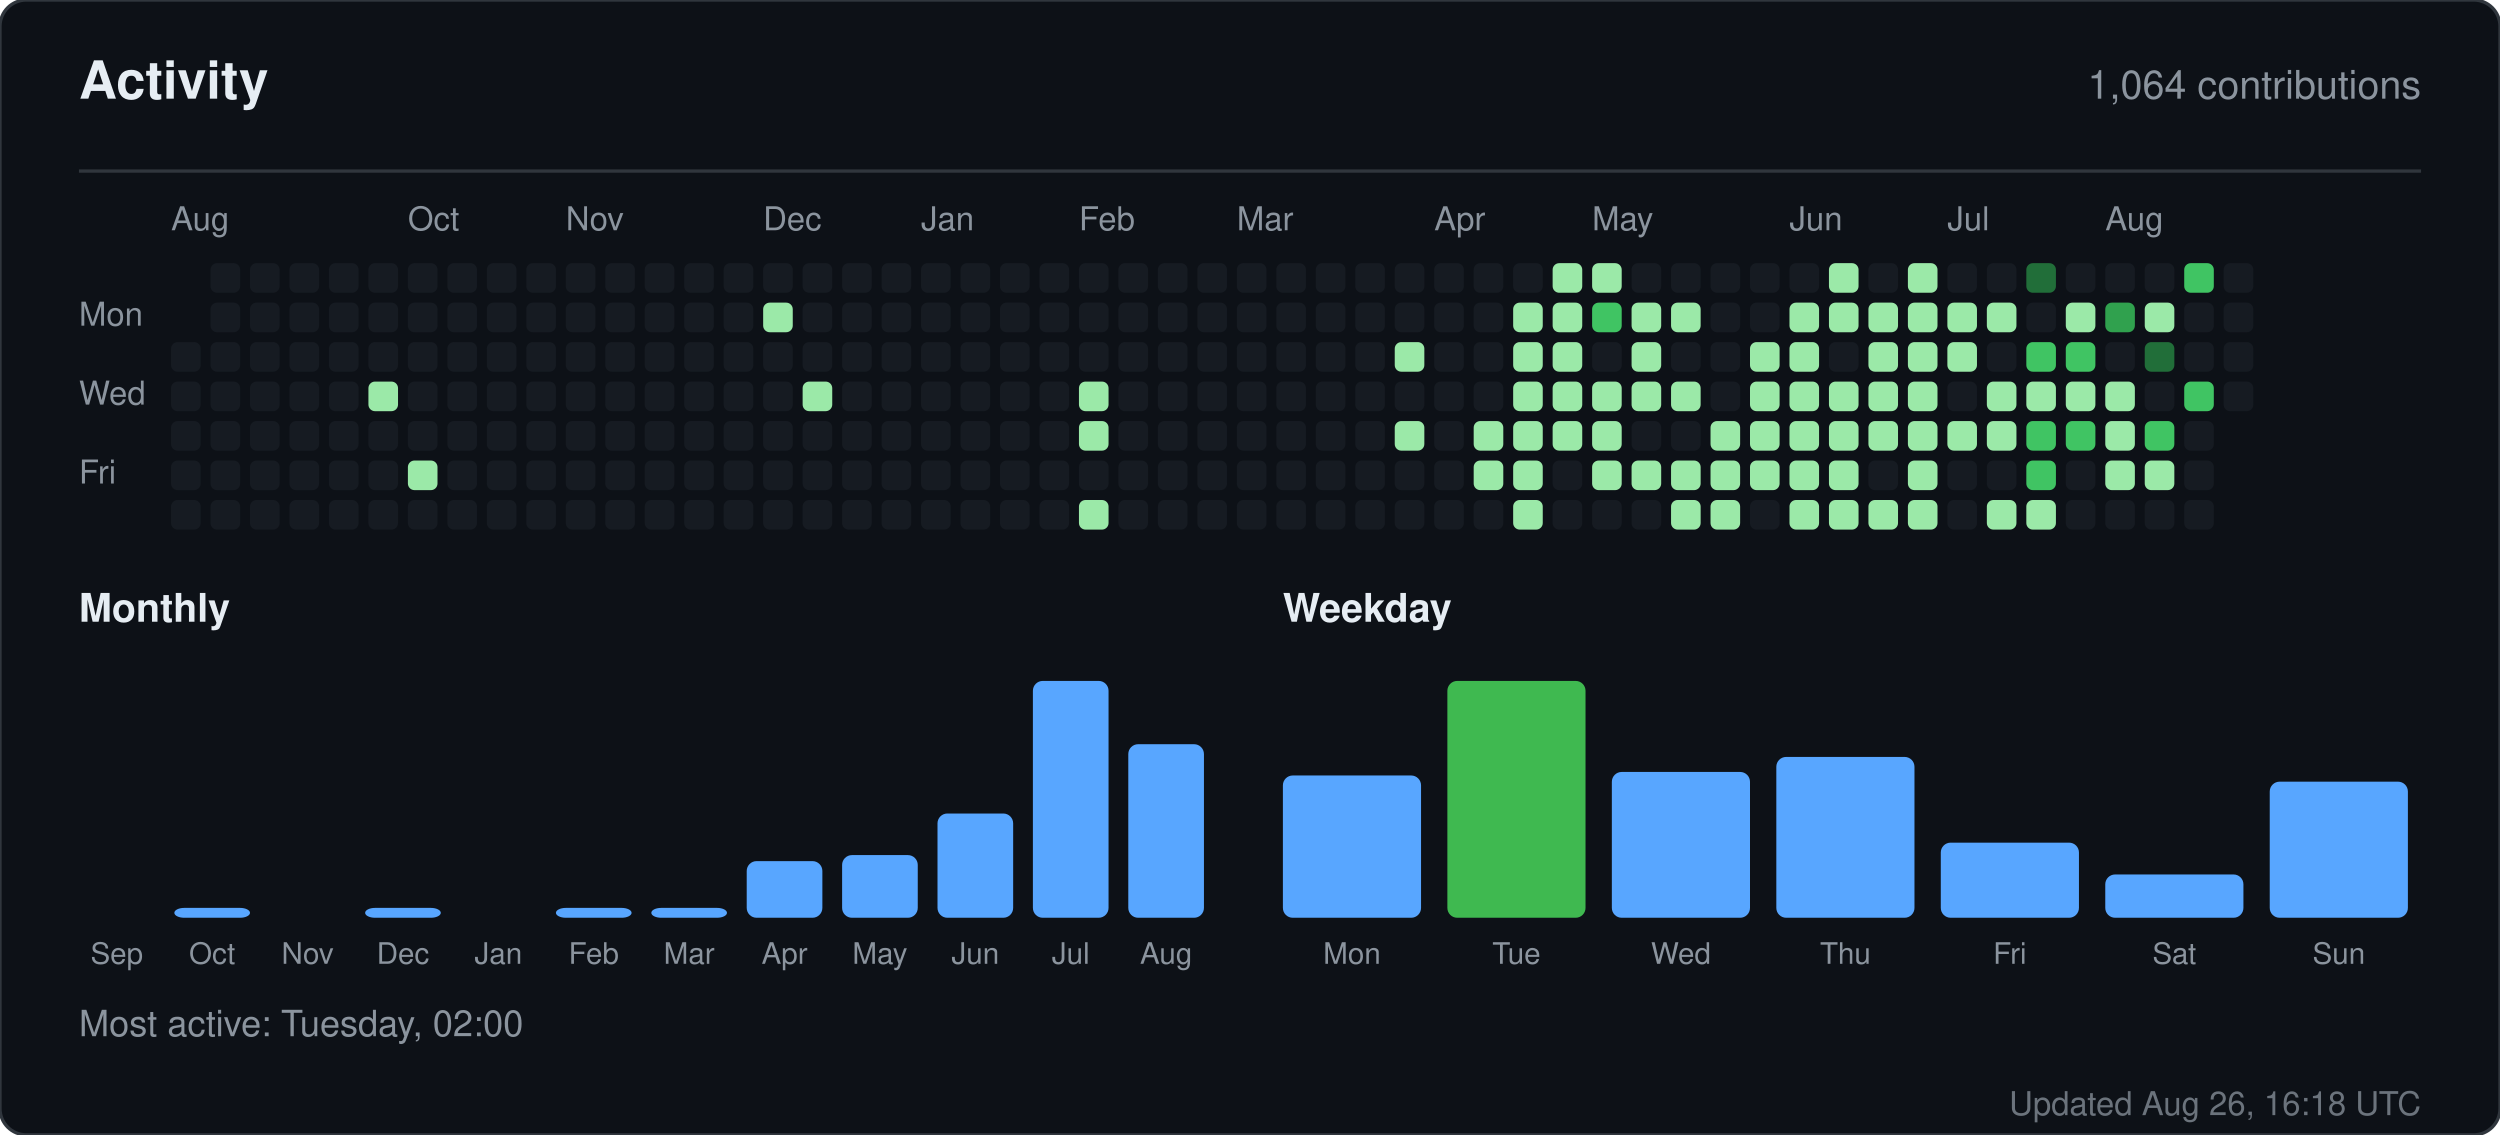
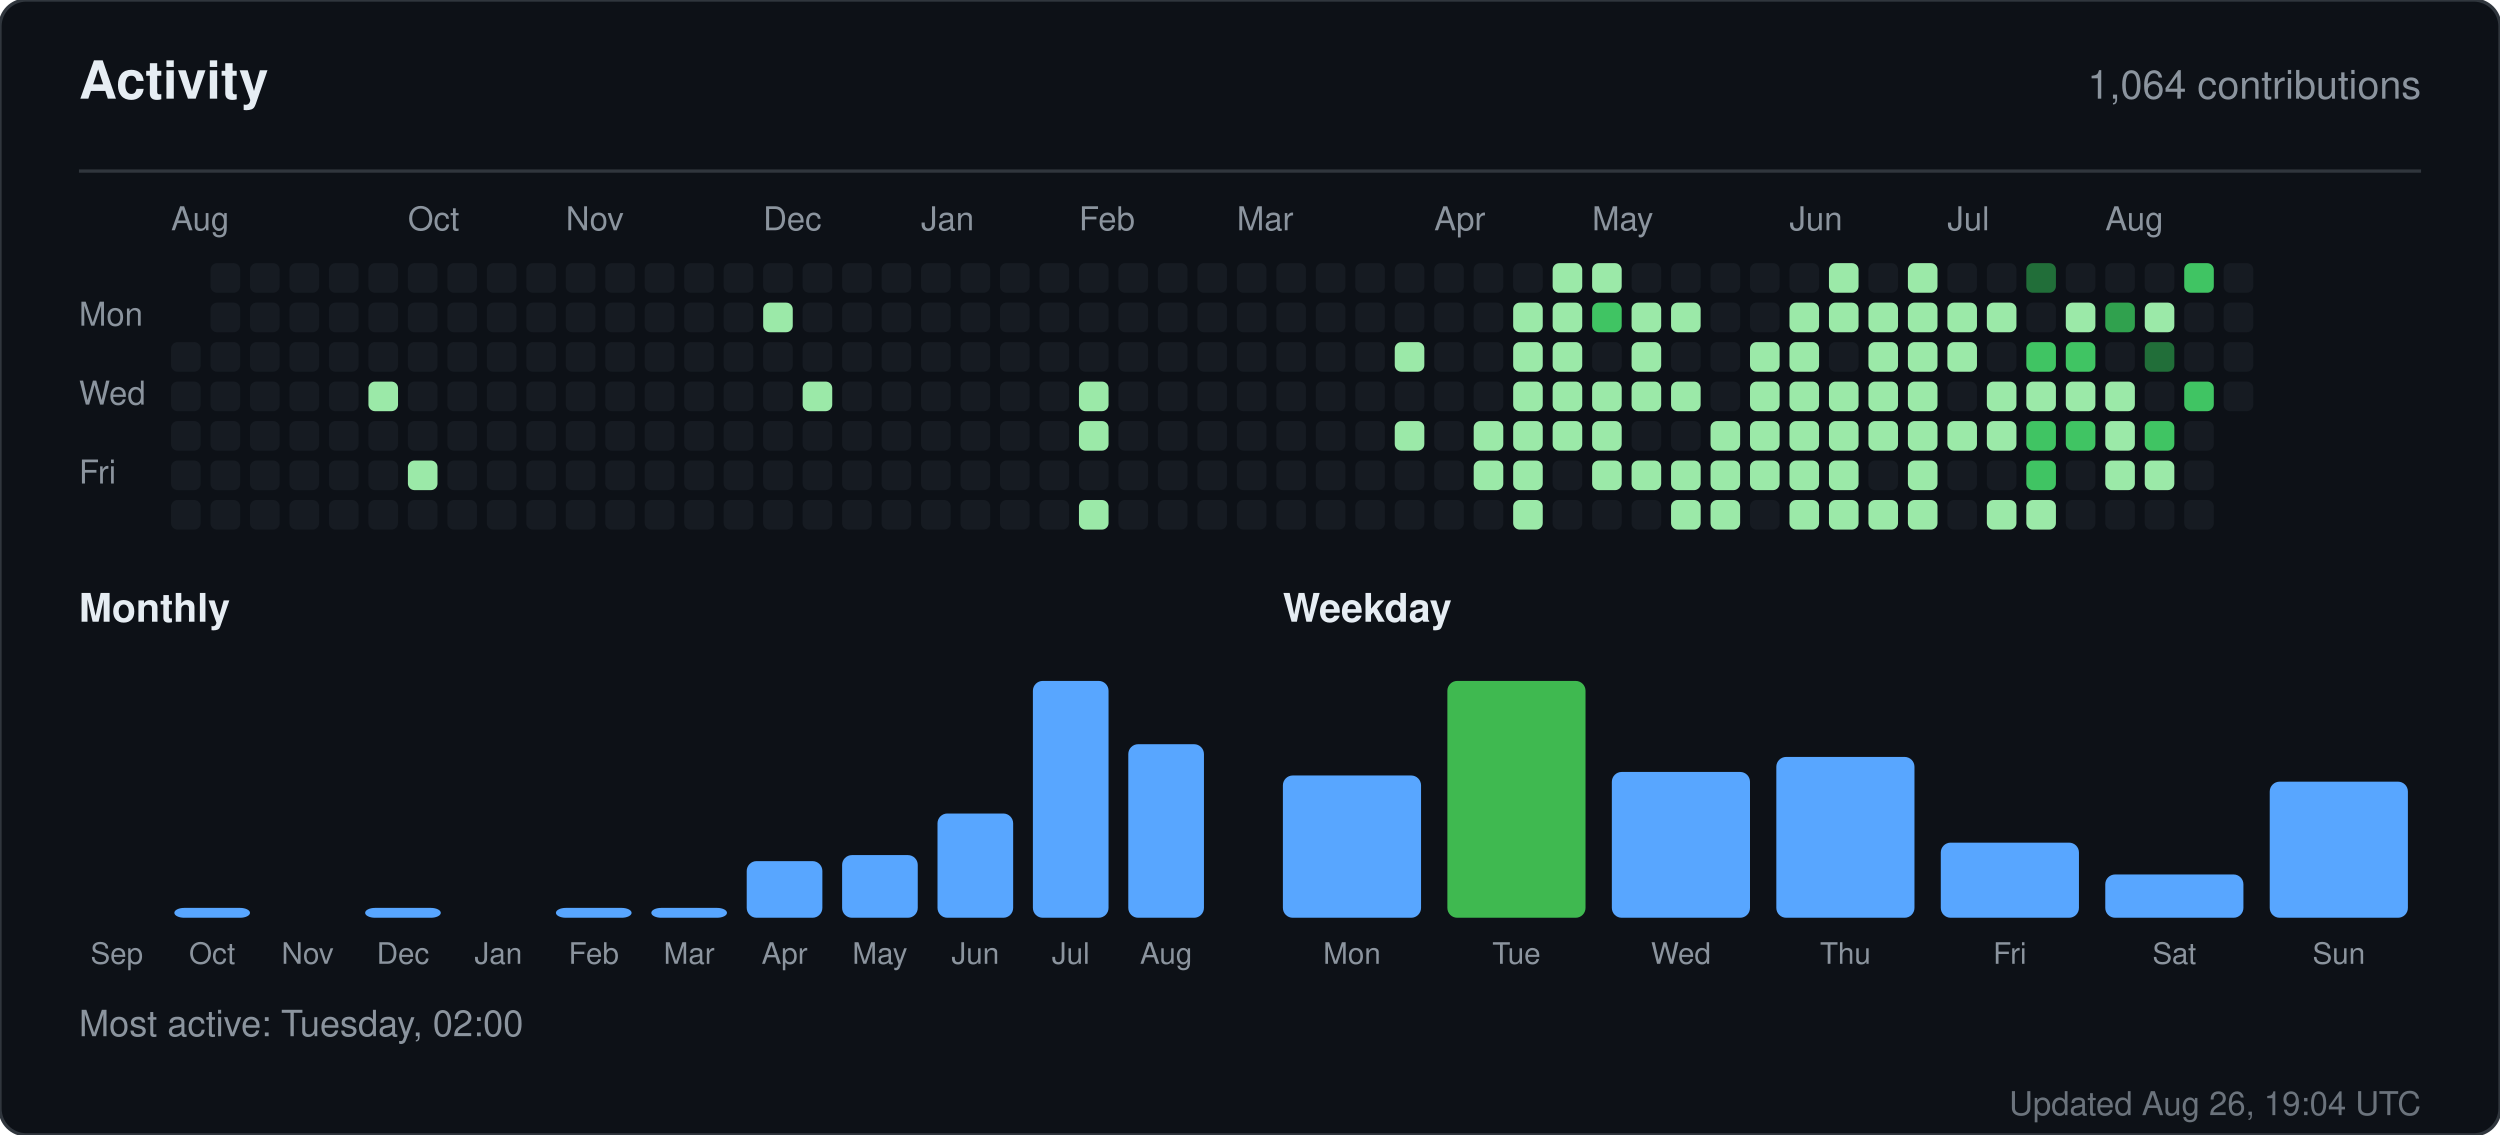
<svg xmlns="http://www.w3.org/2000/svg" width="760" height="345" viewBox="0 0 760 345" role="img" aria-label="Activity for sandiirawan12">
  <rect width="760" height="345" rx="8" fill="#0d1117" stroke="#30363d" />
  <g font-family="-apple-system, BlinkMacSystemFont, Segoe UI, Helvetica, Arial, sans-serif">
    <text x="24" y="30" fill="#e6edf3" font-size="16" font-weight="700">Activity</text>
    <text x="736" y="30" fill="#8b949e" font-size="12" text-anchor="end">1,064 contributions</text>
    <line x1="24" y1="52" x2="736" y2="52" stroke="#30363d" />
    <text x="52" y="70" fill="#8b949e" font-size="10">Aug</text>
    <text x="124" y="70" fill="#8b949e" font-size="10">Oct</text>
    <text x="172" y="70" fill="#8b949e" font-size="10">Nov</text>
    <text x="232" y="70" fill="#8b949e" font-size="10">Dec</text>
    <text x="280" y="70" fill="#8b949e" font-size="10">Jan</text>
    <text x="328" y="70" fill="#8b949e" font-size="10">Feb</text>
    <text x="376" y="70" fill="#8b949e" font-size="10">Mar</text>
    <text x="436" y="70" fill="#8b949e" font-size="10">Apr</text>
    <text x="484" y="70" fill="#8b949e" font-size="10">May</text>
    <text x="544" y="70" fill="#8b949e" font-size="10">Jun</text>
    <text x="592" y="70" fill="#8b949e" font-size="10">Jul</text>
    <text x="640" y="70" fill="#8b949e" font-size="10">Aug</text>
    <text x="24" y="99" fill="#8b949e" font-size="10">Mon</text>
    <text x="24" y="123" fill="#8b949e" font-size="10">Wed</text>
    <text x="24" y="147" fill="#8b949e" font-size="10">Fri</text>
    <rect x="52" y="104" width="9" height="9" rx="2" fill="#161b22" />
    <rect x="52" y="116" width="9" height="9" rx="2" fill="#161b22" />
    <rect x="52" y="128" width="9" height="9" rx="2" fill="#161b22" />
    <rect x="52" y="140" width="9" height="9" rx="2" fill="#161b22" />
    <rect x="52" y="152" width="9" height="9" rx="2" fill="#161b22" />
    <rect x="64" y="80" width="9" height="9" rx="2" fill="#161b22" />
    <rect x="64" y="92" width="9" height="9" rx="2" fill="#161b22" />
    <rect x="64" y="104" width="9" height="9" rx="2" fill="#161b22" />
    <rect x="64" y="116" width="9" height="9" rx="2" fill="#161b22" />
    <rect x="64" y="128" width="9" height="9" rx="2" fill="#161b22" />
    <rect x="64" y="140" width="9" height="9" rx="2" fill="#161b22" />
    <rect x="64" y="152" width="9" height="9" rx="2" fill="#161b22" />
    <rect x="76" y="80" width="9" height="9" rx="2" fill="#161b22" />
    <rect x="76" y="92" width="9" height="9" rx="2" fill="#161b22" />
    <rect x="76" y="104" width="9" height="9" rx="2" fill="#161b22" />
    <rect x="76" y="116" width="9" height="9" rx="2" fill="#161b22" />
    <rect x="76" y="128" width="9" height="9" rx="2" fill="#161b22" />
    <rect x="76" y="140" width="9" height="9" rx="2" fill="#161b22" />
    <rect x="76" y="152" width="9" height="9" rx="2" fill="#161b22" />
    <rect x="88" y="80" width="9" height="9" rx="2" fill="#161b22" />
    <rect x="88" y="92" width="9" height="9" rx="2" fill="#161b22" />
    <rect x="88" y="104" width="9" height="9" rx="2" fill="#161b22" />
    <rect x="88" y="116" width="9" height="9" rx="2" fill="#161b22" />
    <rect x="88" y="128" width="9" height="9" rx="2" fill="#161b22" />
    <rect x="88" y="140" width="9" height="9" rx="2" fill="#161b22" />
    <rect x="88" y="152" width="9" height="9" rx="2" fill="#161b22" />
    <rect x="100" y="80" width="9" height="9" rx="2" fill="#161b22" />
    <rect x="100" y="92" width="9" height="9" rx="2" fill="#161b22" />
    <rect x="100" y="104" width="9" height="9" rx="2" fill="#161b22" />
    <rect x="100" y="116" width="9" height="9" rx="2" fill="#161b22" />
    <rect x="100" y="128" width="9" height="9" rx="2" fill="#161b22" />
    <rect x="100" y="140" width="9" height="9" rx="2" fill="#161b22" />
    <rect x="100" y="152" width="9" height="9" rx="2" fill="#161b22" />
    <rect x="112" y="80" width="9" height="9" rx="2" fill="#161b22" />
    <rect x="112" y="92" width="9" height="9" rx="2" fill="#161b22" />
    <rect x="112" y="104" width="9" height="9" rx="2" fill="#161b22" />
    <rect x="112" y="116" width="9" height="9" rx="2" fill="#9be9a8" />
    <rect x="112" y="128" width="9" height="9" rx="2" fill="#161b22" />
    <rect x="112" y="140" width="9" height="9" rx="2" fill="#161b22" />
    <rect x="112" y="152" width="9" height="9" rx="2" fill="#161b22" />
    <rect x="124" y="80" width="9" height="9" rx="2" fill="#161b22" />
    <rect x="124" y="92" width="9" height="9" rx="2" fill="#161b22" />
    <rect x="124" y="104" width="9" height="9" rx="2" fill="#161b22" />
    <rect x="124" y="116" width="9" height="9" rx="2" fill="#161b22" />
    <rect x="124" y="128" width="9" height="9" rx="2" fill="#161b22" />
    <rect x="124" y="140" width="9" height="9" rx="2" fill="#9be9a8" />
    <rect x="124" y="152" width="9" height="9" rx="2" fill="#161b22" />
    <rect x="136" y="80" width="9" height="9" rx="2" fill="#161b22" />
    <rect x="136" y="92" width="9" height="9" rx="2" fill="#161b22" />
    <rect x="136" y="104" width="9" height="9" rx="2" fill="#161b22" />
    <rect x="136" y="116" width="9" height="9" rx="2" fill="#161b22" />
    <rect x="136" y="128" width="9" height="9" rx="2" fill="#161b22" />
    <rect x="136" y="140" width="9" height="9" rx="2" fill="#161b22" />
    <rect x="136" y="152" width="9" height="9" rx="2" fill="#161b22" />
    <rect x="148" y="80" width="9" height="9" rx="2" fill="#161b22" />
    <rect x="148" y="92" width="9" height="9" rx="2" fill="#161b22" />
    <rect x="148" y="104" width="9" height="9" rx="2" fill="#161b22" />
    <rect x="148" y="116" width="9" height="9" rx="2" fill="#161b22" />
    <rect x="148" y="128" width="9" height="9" rx="2" fill="#161b22" />
    <rect x="148" y="140" width="9" height="9" rx="2" fill="#161b22" />
    <rect x="148" y="152" width="9" height="9" rx="2" fill="#161b22" />
    <rect x="160" y="80" width="9" height="9" rx="2" fill="#161b22" />
    <rect x="160" y="92" width="9" height="9" rx="2" fill="#161b22" />
    <rect x="160" y="104" width="9" height="9" rx="2" fill="#161b22" />
    <rect x="160" y="116" width="9" height="9" rx="2" fill="#161b22" />
    <rect x="160" y="128" width="9" height="9" rx="2" fill="#161b22" />
    <rect x="160" y="140" width="9" height="9" rx="2" fill="#161b22" />
    <rect x="160" y="152" width="9" height="9" rx="2" fill="#161b22" />
    <rect x="172" y="80" width="9" height="9" rx="2" fill="#161b22" />
    <rect x="172" y="92" width="9" height="9" rx="2" fill="#161b22" />
    <rect x="172" y="104" width="9" height="9" rx="2" fill="#161b22" />
    <rect x="172" y="116" width="9" height="9" rx="2" fill="#161b22" />
    <rect x="172" y="128" width="9" height="9" rx="2" fill="#161b22" />
    <rect x="172" y="140" width="9" height="9" rx="2" fill="#161b22" />
    <rect x="172" y="152" width="9" height="9" rx="2" fill="#161b22" />
    <rect x="184" y="80" width="9" height="9" rx="2" fill="#161b22" />
    <rect x="184" y="92" width="9" height="9" rx="2" fill="#161b22" />
    <rect x="184" y="104" width="9" height="9" rx="2" fill="#161b22" />
    <rect x="184" y="116" width="9" height="9" rx="2" fill="#161b22" />
    <rect x="184" y="128" width="9" height="9" rx="2" fill="#161b22" />
    <rect x="184" y="140" width="9" height="9" rx="2" fill="#161b22" />
    <rect x="184" y="152" width="9" height="9" rx="2" fill="#161b22" />
    <rect x="196" y="80" width="9" height="9" rx="2" fill="#161b22" />
    <rect x="196" y="92" width="9" height="9" rx="2" fill="#161b22" />
    <rect x="196" y="104" width="9" height="9" rx="2" fill="#161b22" />
    <rect x="196" y="116" width="9" height="9" rx="2" fill="#161b22" />
    <rect x="196" y="128" width="9" height="9" rx="2" fill="#161b22" />
    <rect x="196" y="140" width="9" height="9" rx="2" fill="#161b22" />
    <rect x="196" y="152" width="9" height="9" rx="2" fill="#161b22" />
    <rect x="208" y="80" width="9" height="9" rx="2" fill="#161b22" />
    <rect x="208" y="92" width="9" height="9" rx="2" fill="#161b22" />
    <rect x="208" y="104" width="9" height="9" rx="2" fill="#161b22" />
    <rect x="208" y="116" width="9" height="9" rx="2" fill="#161b22" />
    <rect x="208" y="128" width="9" height="9" rx="2" fill="#161b22" />
    <rect x="208" y="140" width="9" height="9" rx="2" fill="#161b22" />
    <rect x="208" y="152" width="9" height="9" rx="2" fill="#161b22" />
    <rect x="220" y="80" width="9" height="9" rx="2" fill="#161b22" />
    <rect x="220" y="92" width="9" height="9" rx="2" fill="#161b22" />
    <rect x="220" y="104" width="9" height="9" rx="2" fill="#161b22" />
    <rect x="220" y="116" width="9" height="9" rx="2" fill="#161b22" />
    <rect x="220" y="128" width="9" height="9" rx="2" fill="#161b22" />
    <rect x="220" y="140" width="9" height="9" rx="2" fill="#161b22" />
    <rect x="220" y="152" width="9" height="9" rx="2" fill="#161b22" />
    <rect x="232" y="80" width="9" height="9" rx="2" fill="#161b22" />
    <rect x="232" y="92" width="9" height="9" rx="2" fill="#9be9a8" />
    <rect x="232" y="104" width="9" height="9" rx="2" fill="#161b22" />
    <rect x="232" y="116" width="9" height="9" rx="2" fill="#161b22" />
    <rect x="232" y="128" width="9" height="9" rx="2" fill="#161b22" />
    <rect x="232" y="140" width="9" height="9" rx="2" fill="#161b22" />
    <rect x="232" y="152" width="9" height="9" rx="2" fill="#161b22" />
    <rect x="244" y="80" width="9" height="9" rx="2" fill="#161b22" />
    <rect x="244" y="92" width="9" height="9" rx="2" fill="#161b22" />
    <rect x="244" y="104" width="9" height="9" rx="2" fill="#161b22" />
    <rect x="244" y="116" width="9" height="9" rx="2" fill="#9be9a8" />
    <rect x="244" y="128" width="9" height="9" rx="2" fill="#161b22" />
    <rect x="244" y="140" width="9" height="9" rx="2" fill="#161b22" />
    <rect x="244" y="152" width="9" height="9" rx="2" fill="#161b22" />
    <rect x="256" y="80" width="9" height="9" rx="2" fill="#161b22" />
    <rect x="256" y="92" width="9" height="9" rx="2" fill="#161b22" />
    <rect x="256" y="104" width="9" height="9" rx="2" fill="#161b22" />
    <rect x="256" y="116" width="9" height="9" rx="2" fill="#161b22" />
    <rect x="256" y="128" width="9" height="9" rx="2" fill="#161b22" />
    <rect x="256" y="140" width="9" height="9" rx="2" fill="#161b22" />
    <rect x="256" y="152" width="9" height="9" rx="2" fill="#161b22" />
    <rect x="268" y="80" width="9" height="9" rx="2" fill="#161b22" />
    <rect x="268" y="92" width="9" height="9" rx="2" fill="#161b22" />
    <rect x="268" y="104" width="9" height="9" rx="2" fill="#161b22" />
    <rect x="268" y="116" width="9" height="9" rx="2" fill="#161b22" />
    <rect x="268" y="128" width="9" height="9" rx="2" fill="#161b22" />
    <rect x="268" y="140" width="9" height="9" rx="2" fill="#161b22" />
    <rect x="268" y="152" width="9" height="9" rx="2" fill="#161b22" />
    <rect x="280" y="80" width="9" height="9" rx="2" fill="#161b22" />
    <rect x="280" y="92" width="9" height="9" rx="2" fill="#161b22" />
    <rect x="280" y="104" width="9" height="9" rx="2" fill="#161b22" />
    <rect x="280" y="116" width="9" height="9" rx="2" fill="#161b22" />
    <rect x="280" y="128" width="9" height="9" rx="2" fill="#161b22" />
    <rect x="280" y="140" width="9" height="9" rx="2" fill="#161b22" />
    <rect x="280" y="152" width="9" height="9" rx="2" fill="#161b22" />
    <rect x="292" y="80" width="9" height="9" rx="2" fill="#161b22" />
    <rect x="292" y="92" width="9" height="9" rx="2" fill="#161b22" />
    <rect x="292" y="104" width="9" height="9" rx="2" fill="#161b22" />
    <rect x="292" y="116" width="9" height="9" rx="2" fill="#161b22" />
    <rect x="292" y="128" width="9" height="9" rx="2" fill="#161b22" />
    <rect x="292" y="140" width="9" height="9" rx="2" fill="#161b22" />
    <rect x="292" y="152" width="9" height="9" rx="2" fill="#161b22" />
    <rect x="304" y="80" width="9" height="9" rx="2" fill="#161b22" />
    <rect x="304" y="92" width="9" height="9" rx="2" fill="#161b22" />
    <rect x="304" y="104" width="9" height="9" rx="2" fill="#161b22" />
    <rect x="304" y="116" width="9" height="9" rx="2" fill="#161b22" />
    <rect x="304" y="128" width="9" height="9" rx="2" fill="#161b22" />
    <rect x="304" y="140" width="9" height="9" rx="2" fill="#161b22" />
    <rect x="304" y="152" width="9" height="9" rx="2" fill="#161b22" />
    <rect x="316" y="80" width="9" height="9" rx="2" fill="#161b22" />
    <rect x="316" y="92" width="9" height="9" rx="2" fill="#161b22" />
    <rect x="316" y="104" width="9" height="9" rx="2" fill="#161b22" />
    <rect x="316" y="116" width="9" height="9" rx="2" fill="#161b22" />
    <rect x="316" y="128" width="9" height="9" rx="2" fill="#161b22" />
    <rect x="316" y="140" width="9" height="9" rx="2" fill="#161b22" />
    <rect x="316" y="152" width="9" height="9" rx="2" fill="#161b22" />
    <rect x="328" y="80" width="9" height="9" rx="2" fill="#161b22" />
    <rect x="328" y="92" width="9" height="9" rx="2" fill="#161b22" />
    <rect x="328" y="104" width="9" height="9" rx="2" fill="#161b22" />
    <rect x="328" y="116" width="9" height="9" rx="2" fill="#9be9a8" />
    <rect x="328" y="128" width="9" height="9" rx="2" fill="#9be9a8" />
    <rect x="328" y="140" width="9" height="9" rx="2" fill="#161b22" />
    <rect x="328" y="152" width="9" height="9" rx="2" fill="#9be9a8" />
    <rect x="340" y="80" width="9" height="9" rx="2" fill="#161b22" />
    <rect x="340" y="92" width="9" height="9" rx="2" fill="#161b22" />
    <rect x="340" y="104" width="9" height="9" rx="2" fill="#161b22" />
    <rect x="340" y="116" width="9" height="9" rx="2" fill="#161b22" />
    <rect x="340" y="128" width="9" height="9" rx="2" fill="#161b22" />
    <rect x="340" y="140" width="9" height="9" rx="2" fill="#161b22" />
    <rect x="340" y="152" width="9" height="9" rx="2" fill="#161b22" />
    <rect x="352" y="80" width="9" height="9" rx="2" fill="#161b22" />
    <rect x="352" y="92" width="9" height="9" rx="2" fill="#161b22" />
    <rect x="352" y="104" width="9" height="9" rx="2" fill="#161b22" />
    <rect x="352" y="116" width="9" height="9" rx="2" fill="#161b22" />
    <rect x="352" y="128" width="9" height="9" rx="2" fill="#161b22" />
    <rect x="352" y="140" width="9" height="9" rx="2" fill="#161b22" />
    <rect x="352" y="152" width="9" height="9" rx="2" fill="#161b22" />
    <rect x="364" y="80" width="9" height="9" rx="2" fill="#161b22" />
    <rect x="364" y="92" width="9" height="9" rx="2" fill="#161b22" />
    <rect x="364" y="104" width="9" height="9" rx="2" fill="#161b22" />
    <rect x="364" y="116" width="9" height="9" rx="2" fill="#161b22" />
    <rect x="364" y="128" width="9" height="9" rx="2" fill="#161b22" />
    <rect x="364" y="140" width="9" height="9" rx="2" fill="#161b22" />
    <rect x="364" y="152" width="9" height="9" rx="2" fill="#161b22" />
    <rect x="376" y="80" width="9" height="9" rx="2" fill="#161b22" />
    <rect x="376" y="92" width="9" height="9" rx="2" fill="#161b22" />
    <rect x="376" y="104" width="9" height="9" rx="2" fill="#161b22" />
    <rect x="376" y="116" width="9" height="9" rx="2" fill="#161b22" />
    <rect x="376" y="128" width="9" height="9" rx="2" fill="#161b22" />
    <rect x="376" y="140" width="9" height="9" rx="2" fill="#161b22" />
    <rect x="376" y="152" width="9" height="9" rx="2" fill="#161b22" />
    <rect x="388" y="80" width="9" height="9" rx="2" fill="#161b22" />
    <rect x="388" y="92" width="9" height="9" rx="2" fill="#161b22" />
    <rect x="388" y="104" width="9" height="9" rx="2" fill="#161b22" />
    <rect x="388" y="116" width="9" height="9" rx="2" fill="#161b22" />
    <rect x="388" y="128" width="9" height="9" rx="2" fill="#161b22" />
    <rect x="388" y="140" width="9" height="9" rx="2" fill="#161b22" />
    <rect x="388" y="152" width="9" height="9" rx="2" fill="#161b22" />
    <rect x="400" y="80" width="9" height="9" rx="2" fill="#161b22" />
    <rect x="400" y="92" width="9" height="9" rx="2" fill="#161b22" />
    <rect x="400" y="104" width="9" height="9" rx="2" fill="#161b22" />
    <rect x="400" y="116" width="9" height="9" rx="2" fill="#161b22" />
    <rect x="400" y="128" width="9" height="9" rx="2" fill="#161b22" />
    <rect x="400" y="140" width="9" height="9" rx="2" fill="#161b22" />
    <rect x="400" y="152" width="9" height="9" rx="2" fill="#161b22" />
    <rect x="412" y="80" width="9" height="9" rx="2" fill="#161b22" />
    <rect x="412" y="92" width="9" height="9" rx="2" fill="#161b22" />
    <rect x="412" y="104" width="9" height="9" rx="2" fill="#161b22" />
    <rect x="412" y="116" width="9" height="9" rx="2" fill="#161b22" />
    <rect x="412" y="128" width="9" height="9" rx="2" fill="#161b22" />
    <rect x="412" y="140" width="9" height="9" rx="2" fill="#161b22" />
    <rect x="412" y="152" width="9" height="9" rx="2" fill="#161b22" />
    <rect x="424" y="80" width="9" height="9" rx="2" fill="#161b22" />
    <rect x="424" y="92" width="9" height="9" rx="2" fill="#161b22" />
    <rect x="424" y="104" width="9" height="9" rx="2" fill="#9be9a8" />
    <rect x="424" y="116" width="9" height="9" rx="2" fill="#161b22" />
    <rect x="424" y="128" width="9" height="9" rx="2" fill="#9be9a8" />
    <rect x="424" y="140" width="9" height="9" rx="2" fill="#161b22" />
    <rect x="424" y="152" width="9" height="9" rx="2" fill="#161b22" />
    <rect x="436" y="80" width="9" height="9" rx="2" fill="#161b22" />
    <rect x="436" y="92" width="9" height="9" rx="2" fill="#161b22" />
    <rect x="436" y="104" width="9" height="9" rx="2" fill="#161b22" />
    <rect x="436" y="116" width="9" height="9" rx="2" fill="#161b22" />
    <rect x="436" y="128" width="9" height="9" rx="2" fill="#161b22" />
    <rect x="436" y="140" width="9" height="9" rx="2" fill="#161b22" />
    <rect x="436" y="152" width="9" height="9" rx="2" fill="#161b22" />
    <rect x="448" y="80" width="9" height="9" rx="2" fill="#161b22" />
    <rect x="448" y="92" width="9" height="9" rx="2" fill="#161b22" />
    <rect x="448" y="104" width="9" height="9" rx="2" fill="#161b22" />
    <rect x="448" y="116" width="9" height="9" rx="2" fill="#161b22" />
    <rect x="448" y="128" width="9" height="9" rx="2" fill="#9be9a8" />
    <rect x="448" y="140" width="9" height="9" rx="2" fill="#9be9a8" />
    <rect x="448" y="152" width="9" height="9" rx="2" fill="#161b22" />
    <rect x="460" y="80" width="9" height="9" rx="2" fill="#161b22" />
    <rect x="460" y="92" width="9" height="9" rx="2" fill="#9be9a8" />
    <rect x="460" y="104" width="9" height="9" rx="2" fill="#9be9a8" />
    <rect x="460" y="116" width="9" height="9" rx="2" fill="#9be9a8" />
    <rect x="460" y="128" width="9" height="9" rx="2" fill="#9be9a8" />
    <rect x="460" y="140" width="9" height="9" rx="2" fill="#9be9a8" />
    <rect x="460" y="152" width="9" height="9" rx="2" fill="#9be9a8" />
    <rect x="472" y="80" width="9" height="9" rx="2" fill="#9be9a8" />
    <rect x="472" y="92" width="9" height="9" rx="2" fill="#9be9a8" />
    <rect x="472" y="104" width="9" height="9" rx="2" fill="#9be9a8" />
    <rect x="472" y="116" width="9" height="9" rx="2" fill="#9be9a8" />
    <rect x="472" y="128" width="9" height="9" rx="2" fill="#9be9a8" />
    <rect x="472" y="140" width="9" height="9" rx="2" fill="#161b22" />
    <rect x="472" y="152" width="9" height="9" rx="2" fill="#161b22" />
    <rect x="484" y="80" width="9" height="9" rx="2" fill="#9be9a8" />
    <rect x="484" y="92" width="9" height="9" rx="2" fill="#40c463" />
    <rect x="484" y="104" width="9" height="9" rx="2" fill="#161b22" />
    <rect x="484" y="116" width="9" height="9" rx="2" fill="#9be9a8" />
    <rect x="484" y="128" width="9" height="9" rx="2" fill="#9be9a8" />
    <rect x="484" y="140" width="9" height="9" rx="2" fill="#9be9a8" />
    <rect x="484" y="152" width="9" height="9" rx="2" fill="#161b22" />
    <rect x="496" y="80" width="9" height="9" rx="2" fill="#161b22" />
    <rect x="496" y="92" width="9" height="9" rx="2" fill="#9be9a8" />
    <rect x="496" y="104" width="9" height="9" rx="2" fill="#9be9a8" />
    <rect x="496" y="116" width="9" height="9" rx="2" fill="#9be9a8" />
    <rect x="496" y="128" width="9" height="9" rx="2" fill="#161b22" />
    <rect x="496" y="140" width="9" height="9" rx="2" fill="#9be9a8" />
    <rect x="496" y="152" width="9" height="9" rx="2" fill="#161b22" />
    <rect x="508" y="80" width="9" height="9" rx="2" fill="#161b22" />
    <rect x="508" y="92" width="9" height="9" rx="2" fill="#9be9a8" />
    <rect x="508" y="104" width="9" height="9" rx="2" fill="#161b22" />
    <rect x="508" y="116" width="9" height="9" rx="2" fill="#9be9a8" />
    <rect x="508" y="128" width="9" height="9" rx="2" fill="#161b22" />
    <rect x="508" y="140" width="9" height="9" rx="2" fill="#9be9a8" />
    <rect x="508" y="152" width="9" height="9" rx="2" fill="#9be9a8" />
    <rect x="520" y="80" width="9" height="9" rx="2" fill="#161b22" />
    <rect x="520" y="92" width="9" height="9" rx="2" fill="#161b22" />
    <rect x="520" y="104" width="9" height="9" rx="2" fill="#161b22" />
    <rect x="520" y="116" width="9" height="9" rx="2" fill="#161b22" />
    <rect x="520" y="128" width="9" height="9" rx="2" fill="#9be9a8" />
    <rect x="520" y="140" width="9" height="9" rx="2" fill="#9be9a8" />
    <rect x="520" y="152" width="9" height="9" rx="2" fill="#9be9a8" />
    <rect x="532" y="80" width="9" height="9" rx="2" fill="#161b22" />
    <rect x="532" y="92" width="9" height="9" rx="2" fill="#161b22" />
    <rect x="532" y="104" width="9" height="9" rx="2" fill="#9be9a8" />
    <rect x="532" y="116" width="9" height="9" rx="2" fill="#9be9a8" />
    <rect x="532" y="128" width="9" height="9" rx="2" fill="#9be9a8" />
    <rect x="532" y="140" width="9" height="9" rx="2" fill="#9be9a8" />
    <rect x="532" y="152" width="9" height="9" rx="2" fill="#161b22" />
    <rect x="544" y="80" width="9" height="9" rx="2" fill="#161b22" />
    <rect x="544" y="92" width="9" height="9" rx="2" fill="#9be9a8" />
    <rect x="544" y="104" width="9" height="9" rx="2" fill="#9be9a8" />
    <rect x="544" y="116" width="9" height="9" rx="2" fill="#9be9a8" />
    <rect x="544" y="128" width="9" height="9" rx="2" fill="#9be9a8" />
    <rect x="544" y="140" width="9" height="9" rx="2" fill="#9be9a8" />
    <rect x="544" y="152" width="9" height="9" rx="2" fill="#9be9a8" />
    <rect x="556" y="80" width="9" height="9" rx="2" fill="#9be9a8" />
    <rect x="556" y="92" width="9" height="9" rx="2" fill="#9be9a8" />
    <rect x="556" y="104" width="9" height="9" rx="2" fill="#161b22" />
    <rect x="556" y="116" width="9" height="9" rx="2" fill="#9be9a8" />
    <rect x="556" y="128" width="9" height="9" rx="2" fill="#9be9a8" />
    <rect x="556" y="140" width="9" height="9" rx="2" fill="#9be9a8" />
    <rect x="556" y="152" width="9" height="9" rx="2" fill="#9be9a8" />
    <rect x="568" y="80" width="9" height="9" rx="2" fill="#161b22" />
    <rect x="568" y="92" width="9" height="9" rx="2" fill="#9be9a8" />
    <rect x="568" y="104" width="9" height="9" rx="2" fill="#9be9a8" />
    <rect x="568" y="116" width="9" height="9" rx="2" fill="#9be9a8" />
    <rect x="568" y="128" width="9" height="9" rx="2" fill="#9be9a8" />
    <rect x="568" y="140" width="9" height="9" rx="2" fill="#161b22" />
    <rect x="568" y="152" width="9" height="9" rx="2" fill="#9be9a8" />
    <rect x="580" y="80" width="9" height="9" rx="2" fill="#9be9a8" />
    <rect x="580" y="92" width="9" height="9" rx="2" fill="#9be9a8" />
    <rect x="580" y="104" width="9" height="9" rx="2" fill="#9be9a8" />
    <rect x="580" y="116" width="9" height="9" rx="2" fill="#9be9a8" />
    <rect x="580" y="128" width="9" height="9" rx="2" fill="#9be9a8" />
    <rect x="580" y="140" width="9" height="9" rx="2" fill="#9be9a8" />
    <rect x="580" y="152" width="9" height="9" rx="2" fill="#9be9a8" />
    <rect x="592" y="80" width="9" height="9" rx="2" fill="#161b22" />
    <rect x="592" y="92" width="9" height="9" rx="2" fill="#9be9a8" />
    <rect x="592" y="104" width="9" height="9" rx="2" fill="#9be9a8" />
    <rect x="592" y="116" width="9" height="9" rx="2" fill="#161b22" />
    <rect x="592" y="128" width="9" height="9" rx="2" fill="#9be9a8" />
    <rect x="592" y="140" width="9" height="9" rx="2" fill="#161b22" />
    <rect x="592" y="152" width="9" height="9" rx="2" fill="#161b22" />
    <rect x="604" y="80" width="9" height="9" rx="2" fill="#161b22" />
    <rect x="604" y="92" width="9" height="9" rx="2" fill="#9be9a8" />
    <rect x="604" y="104" width="9" height="9" rx="2" fill="#161b22" />
    <rect x="604" y="116" width="9" height="9" rx="2" fill="#9be9a8" />
    <rect x="604" y="128" width="9" height="9" rx="2" fill="#9be9a8" />
    <rect x="604" y="140" width="9" height="9" rx="2" fill="#161b22" />
    <rect x="604" y="152" width="9" height="9" rx="2" fill="#9be9a8" />
    <rect x="616" y="80" width="9" height="9" rx="2" fill="#216e39" />
    <rect x="616" y="92" width="9" height="9" rx="2" fill="#161b22" />
    <rect x="616" y="104" width="9" height="9" rx="2" fill="#40c463" />
    <rect x="616" y="116" width="9" height="9" rx="2" fill="#9be9a8" />
    <rect x="616" y="128" width="9" height="9" rx="2" fill="#40c463" />
    <rect x="616" y="140" width="9" height="9" rx="2" fill="#40c463" />
    <rect x="616" y="152" width="9" height="9" rx="2" fill="#9be9a8" />
    <rect x="628" y="80" width="9" height="9" rx="2" fill="#161b22" />
    <rect x="628" y="92" width="9" height="9" rx="2" fill="#9be9a8" />
    <rect x="628" y="104" width="9" height="9" rx="2" fill="#40c463" />
    <rect x="628" y="116" width="9" height="9" rx="2" fill="#9be9a8" />
    <rect x="628" y="128" width="9" height="9" rx="2" fill="#40c463" />
    <rect x="628" y="140" width="9" height="9" rx="2" fill="#161b22" />
    <rect x="628" y="152" width="9" height="9" rx="2" fill="#161b22" />
    <rect x="640" y="80" width="9" height="9" rx="2" fill="#161b22" />
    <rect x="640" y="92" width="9" height="9" rx="2" fill="#30a14e" />
    <rect x="640" y="104" width="9" height="9" rx="2" fill="#161b22" />
    <rect x="640" y="116" width="9" height="9" rx="2" fill="#9be9a8" />
    <rect x="640" y="128" width="9" height="9" rx="2" fill="#9be9a8" />
    <rect x="640" y="140" width="9" height="9" rx="2" fill="#9be9a8" />
    <rect x="640" y="152" width="9" height="9" rx="2" fill="#161b22" />
    <rect x="652" y="80" width="9" height="9" rx="2" fill="#161b22" />
    <rect x="652" y="92" width="9" height="9" rx="2" fill="#9be9a8" />
    <rect x="652" y="104" width="9" height="9" rx="2" fill="#216e39" />
    <rect x="652" y="116" width="9" height="9" rx="2" fill="#161b22" />
    <rect x="652" y="128" width="9" height="9" rx="2" fill="#40c463" />
    <rect x="652" y="140" width="9" height="9" rx="2" fill="#9be9a8" />
    <rect x="652" y="152" width="9" height="9" rx="2" fill="#161b22" />
    <rect x="664" y="80" width="9" height="9" rx="2" fill="#40c463" />
    <rect x="664" y="92" width="9" height="9" rx="2" fill="#161b22" />
    <rect x="664" y="104" width="9" height="9" rx="2" fill="#161b22" />
    <rect x="664" y="116" width="9" height="9" rx="2" fill="#40c463" />
    <rect x="664" y="128" width="9" height="9" rx="2" fill="#161b22" />
    <rect x="664" y="140" width="9" height="9" rx="2" fill="#161b22" />
    <rect x="664" y="152" width="9" height="9" rx="2" fill="#161b22" />
    <rect x="676" y="80" width="9" height="9" rx="2" fill="#161b22" />
    <rect x="676" y="92" width="9" height="9" rx="2" fill="#161b22" />
    <rect x="676" y="104" width="9" height="9" rx="2" fill="#161b22" />
    <rect x="676" y="116" width="9" height="9" rx="2" fill="#161b22" />
    <text x="24" y="189" fill="#e6edf3" font-size="12" font-weight="600">Monthly</text>
    <text x="390" y="189" fill="#e6edf3" font-size="12" font-weight="600">Weekday</text>
    <rect x="24" y="279" width="23" height="0" rx="3" fill="#58a6ff" />
    <text x="35.5" y="293" fill="#8b949e" font-size="9" text-anchor="middle">Sep</text>
    <rect x="53" y="276" width="23" height="3" rx="3" fill="#58a6ff" />
    <text x="64.5" y="293" fill="#8b949e" font-size="9" text-anchor="middle">Oct</text>
    <rect x="82" y="279" width="23" height="0" rx="3" fill="#58a6ff" />
    <text x="93.5" y="293" fill="#8b949e" font-size="9" text-anchor="middle">Nov</text>
    <rect x="111" y="276" width="23" height="3" rx="3" fill="#58a6ff" />
    <text x="122.5" y="293" fill="#8b949e" font-size="9" text-anchor="middle">Dec</text>
    <rect x="140" y="279" width="23" height="0" rx="3" fill="#58a6ff" />
    <text x="151.5" y="293" fill="#8b949e" font-size="9" text-anchor="middle">Jan</text>
    <rect x="169" y="276" width="23" height="3" rx="3" fill="#58a6ff" />
    <text x="180.5" y="293" fill="#8b949e" font-size="9" text-anchor="middle">Feb</text>
    <rect x="198" y="276" width="23" height="3" rx="3" fill="#58a6ff" />
    <text x="209.5" y="293" fill="#8b949e" font-size="9" text-anchor="middle">Mar</text>
    <rect x="227" y="261.779" width="23" height="17.221" rx="3" fill="#58a6ff" />
    <text x="238.5" y="293" fill="#8b949e" font-size="9" text-anchor="middle">Apr</text>
    <rect x="256" y="259.947" width="23" height="19.053" rx="3" fill="#58a6ff" />
    <text x="267.5" y="293" fill="#8b949e" font-size="9" text-anchor="middle">May</text>
    <rect x="285" y="247.305" width="23" height="31.695" rx="3" fill="#58a6ff" />
    <text x="296.5" y="293" fill="#8b949e" font-size="9" text-anchor="middle">Jun</text>
    <rect x="314" y="207" width="23" height="72" rx="3" fill="#58a6ff" />
    <text x="325.5" y="293" fill="#8b949e" font-size="9" text-anchor="middle">Jul</text>
    <rect x="343" y="226.237" width="23" height="52.763" rx="3" fill="#58a6ff" />
    <text x="354.5" y="293" fill="#8b949e" font-size="9" text-anchor="middle">Aug</text>
    <rect x="390" y="235.746" width="42" height="43.254" rx="3" fill="#58a6ff" />
    <text x="411" y="293" fill="#8b949e" font-size="9" text-anchor="middle">Mon</text>
    <rect x="440" y="207" width="42" height="72" rx="3" fill="#3fb950" />
    <text x="461" y="293" fill="#8b949e" font-size="9" text-anchor="middle">Tue</text>
    <rect x="490" y="234.672" width="42" height="44.328" rx="3" fill="#58a6ff" />
    <text x="511" y="293" fill="#8b949e" font-size="9" text-anchor="middle">Wed</text>
    <rect x="540" y="230.104" width="42" height="48.896" rx="3" fill="#58a6ff" />
    <text x="561" y="293" fill="#8b949e" font-size="9" text-anchor="middle">Thu</text>
    <rect x="590" y="256.164" width="42" height="22.836" rx="3" fill="#58a6ff" />
    <text x="611" y="293" fill="#8b949e" font-size="9" text-anchor="middle">Fri</text>
    <rect x="640" y="265.836" width="42" height="13.164" rx="3" fill="#58a6ff" />
    <text x="661" y="293" fill="#8b949e" font-size="9" text-anchor="middle">Sat</text>
    <rect x="690" y="237.627" width="42" height="41.373" rx="3" fill="#58a6ff" />
    <text x="711" y="293" fill="#8b949e" font-size="9" text-anchor="middle">Sun</text>
    <text x="24" y="315" fill="#8b949e" font-size="11">Most active: Tuesday, 02:00</text>
-     <text x="736" y="339" fill="#8b949e" font-size="10" text-anchor="end" opacity="0.75">Updated Aug 26, 16:18 UTC</text>
+     <text x="736" y="339" fill="#8b949e" font-size="10" text-anchor="end" opacity="0.75">Updated Aug 26, 19:04 UTC</text>
  </g>
</svg>
